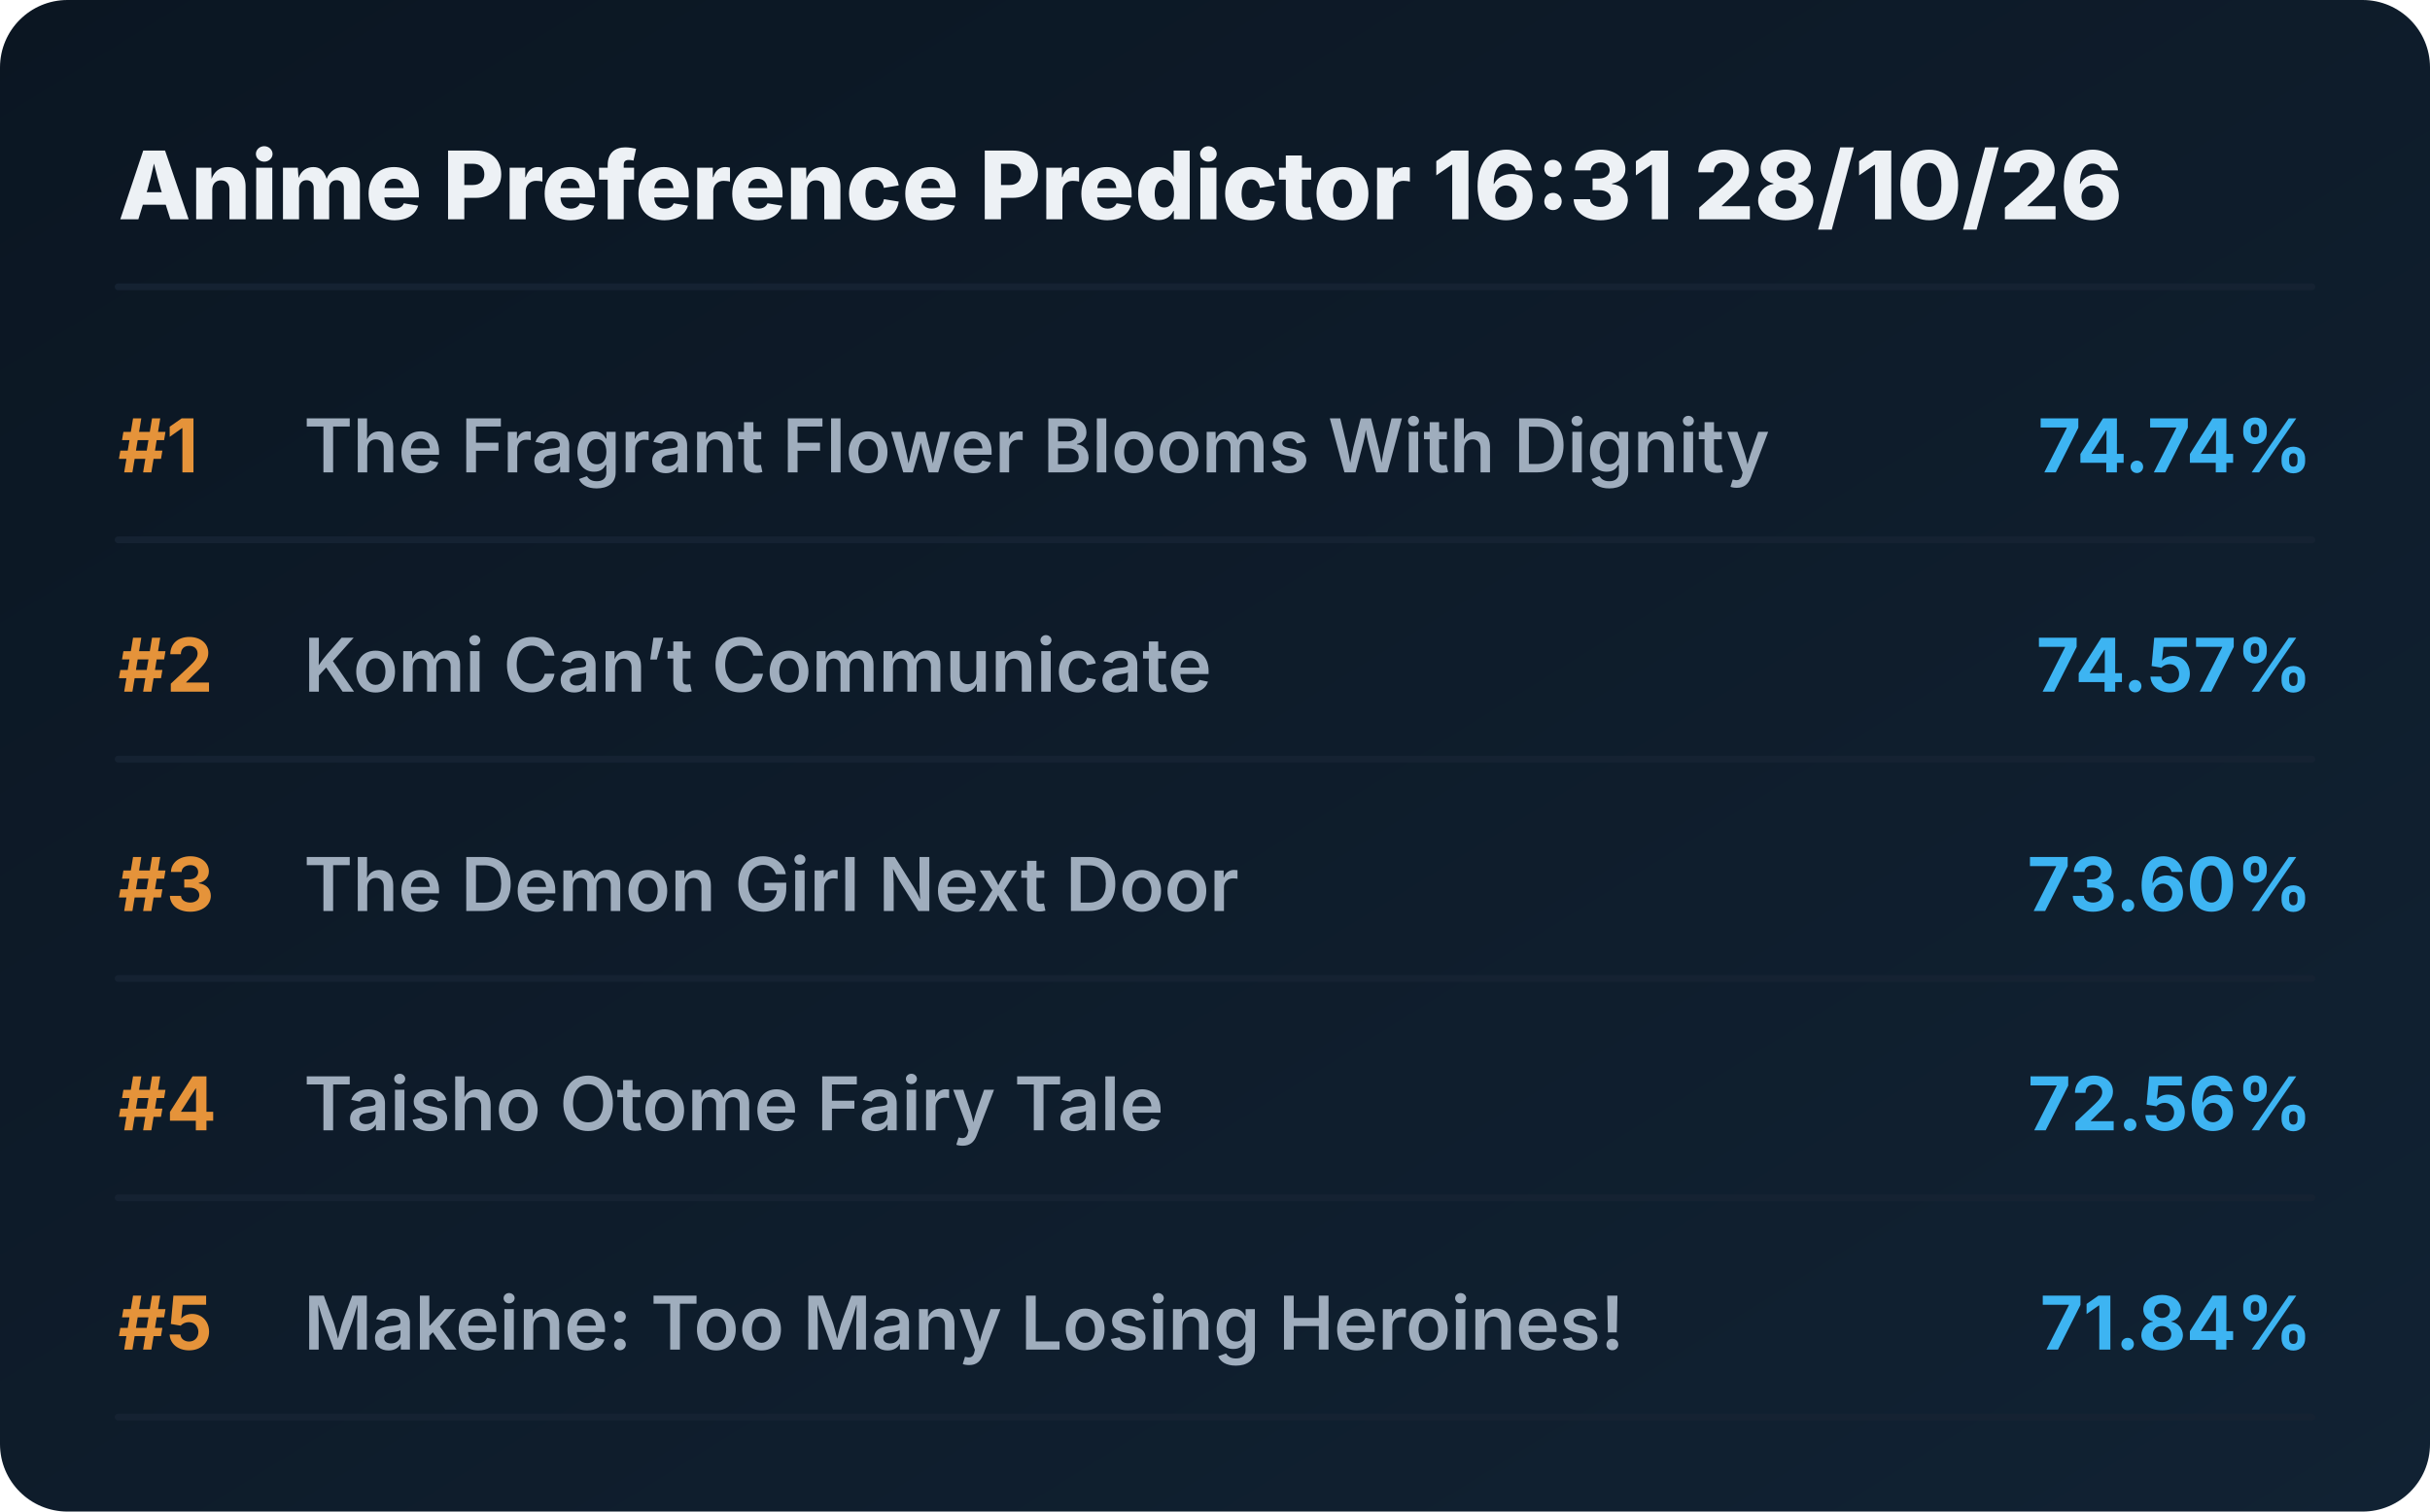
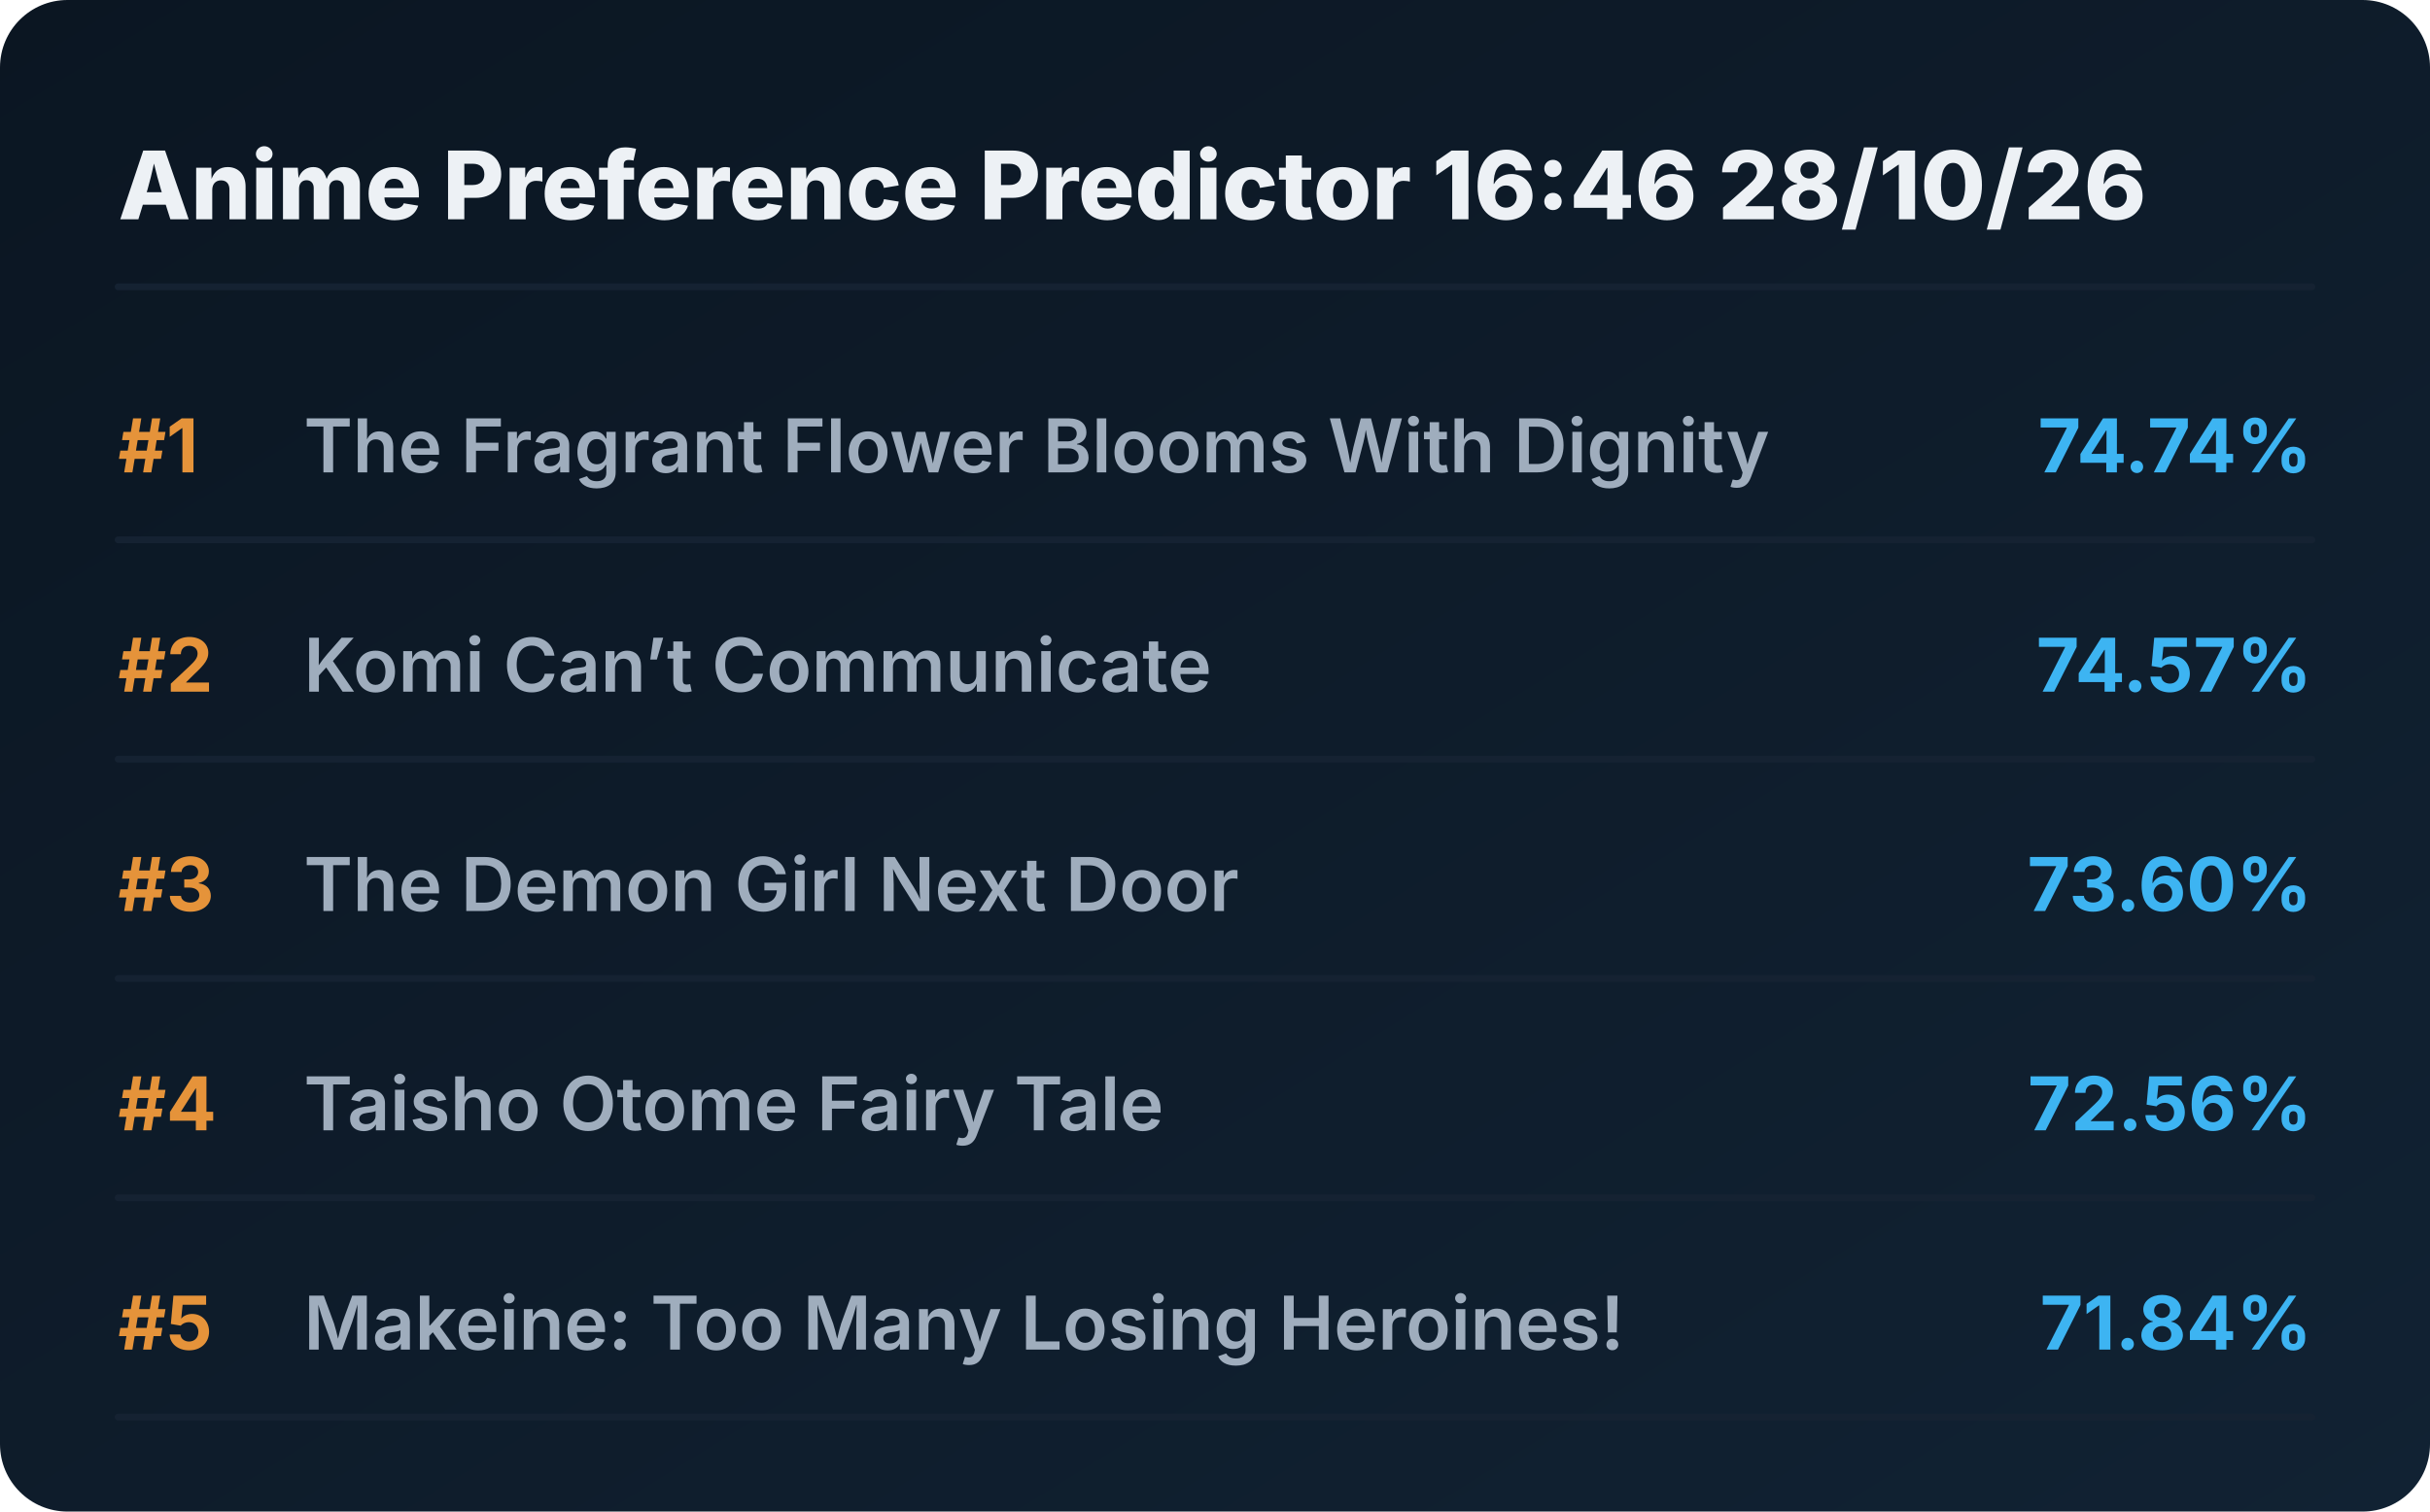
<svg xmlns="http://www.w3.org/2000/svg" viewBox="0 0 720 448" preserveAspectRatio="xMidYMid meet" style="width: 100%; height: auto; max-width: 720px;">
  <defs>
    <linearGradient id="boxGrad" x1="0%" y1="0%" x2="100%" y2="100%">
      <stop offset="0%" stop-color="#0b1622" />
      <stop offset="100%" stop-color="#112233" />
    </linearGradient>
    <clipPath id="titleClip">
      <rect x="90" y="0" width="510" height="100%" />
    </clipPath>
  </defs>
  <style>
    .bg { fill: url(#boxGrad); rx: 20px; }
    .header { font-family: 'Overpass', 'Inter', system-ui, sans-serif; font-weight: 800; font-size: 28px; fill: #edf1f5; }
    .rank { font-family: 'Overpass', 'Inter', system-ui, sans-serif; font-weight: 700; font-size: 22px; fill: #e5933a; }
    .title { font-family: 'Overpass', 'Inter', system-ui, sans-serif; font-weight: 600; font-size: 22px; fill: #9fadbd; }
    .score { font-family: 'Overpass', 'Inter', system-ui, sans-serif; font-weight: 700; font-size: 22px; fill: #3db4f2; }
    .line { stroke: #152232; stroke-width: 2; stroke-linecap: round; }
  </style>
  <rect class="bg" width="720" height="448" />
-   <text x="35" y="65" class="header">Anime Preference Predictor 16:31 28/10/26</text>
+   <text x="35" y="65" class="header">Anime Preference Predictor 16:46 28/10/26</text>
  <line x1="35" y1="85" x2="685" y2="85" class="line" />
  <g transform="translate(0, 0)">
    <text x="35" y="140" class="rank">#1</text>
    <text x="90" y="140" class="title">The Fragrant Flower Blooms With Dignity</text>
    <text x="685" y="140" class="score" text-anchor="end">74.74%</text>
    <line x1="35" y1="160" x2="685" y2="160" class="line" />
  </g>
  <g transform="translate(0, 65)">
    <text x="35" y="140" class="rank">#2</text>
    <text x="90" y="140" class="title">Komi Can’t Communicate</text>
    <text x="685" y="140" class="score" text-anchor="end">74.57%</text>
    <line x1="35" y1="160" x2="685" y2="160" class="line" />
  </g>
  <g transform="translate(0, 130)">
    <text x="35" y="140" class="rank">#3</text>
    <text x="90" y="140" class="title">The Demon Girl Next Door</text>
    <text x="685" y="140" class="score" text-anchor="end">73.60%</text>
    <line x1="35" y1="160" x2="685" y2="160" class="line" />
  </g>
  <g transform="translate(0, 195)">
    <text x="35" y="140" class="rank">#4</text>
    <text x="90" y="140" class="title">Taisho Otome Fairy Tale</text>
    <text x="685" y="140" class="score" text-anchor="end">72.56%</text>
    <line x1="35" y1="160" x2="685" y2="160" class="line" />
  </g>
  <g transform="translate(0, 260)">
    <text x="35" y="140" class="rank">#5</text>
    <text x="90" y="140" class="title">Makeine: Too Many Losing Heroines!</text>
    <text x="685" y="140" class="score" text-anchor="end">71.84%</text>
    <line x1="35" y1="160" x2="685" y2="160" class="line" />
  </g>
</svg>
